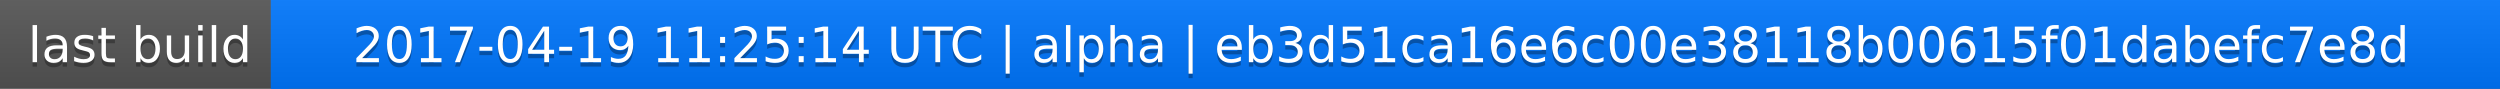
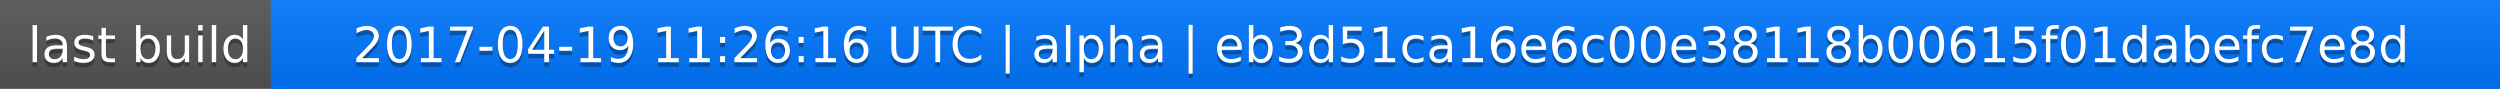
<svg xmlns="http://www.w3.org/2000/svg" width="563" height="20">
  <linearGradient id="a" x2="0" y2="100%">
    <stop offset="0" stop-color="#bbb" stop-opacity=".1" />
    <stop offset="1" stop-opacity=".1" />
  </linearGradient>
  <rect rx="0" width="563" height="20" fill="#555" />
  <rect rx="0" x="61" width="502" height="20" fill="#07f" />
  <path fill="#07f" d="M61 0h4v20h-4z" />
  <rect rx="0" width="563" height="20" fill="url(#a)" />
  <g fill="#fff" text-anchor="middle" font-family="DejaVu Sans,Verdana,Geneva,sans-serif" font-size="11">
    <text x="31.5" y="15" fill="#010101" fill-opacity=".3">last build</text>
    <text x="31.5" y="14">last build</text>
-     <text x="311" y="15" fill="#010101" fill-opacity=".3">2017-04-19 11:25:14 UTC | alpha | eb3d51ca16e6c00e38118b00615f01dabefc7e8d</text>
-     <text x="311" y="14">2017-04-19 11:25:14 UTC | alpha | eb3d51ca16e6c00e38118b00615f01dabefc7e8d</text>
+     <text x="311" y="15" fill="#010101" fill-opacity=".3">2017-04-19 11:26:16 UTC | alpha | eb3d51ca16e6c00e38118b00615f01dabefc7e8d</text>
+     <text x="311" y="14">2017-04-19 11:26:16 UTC | alpha | eb3d51ca16e6c00e38118b00615f01dabefc7e8d</text>
  </g>
</svg>
